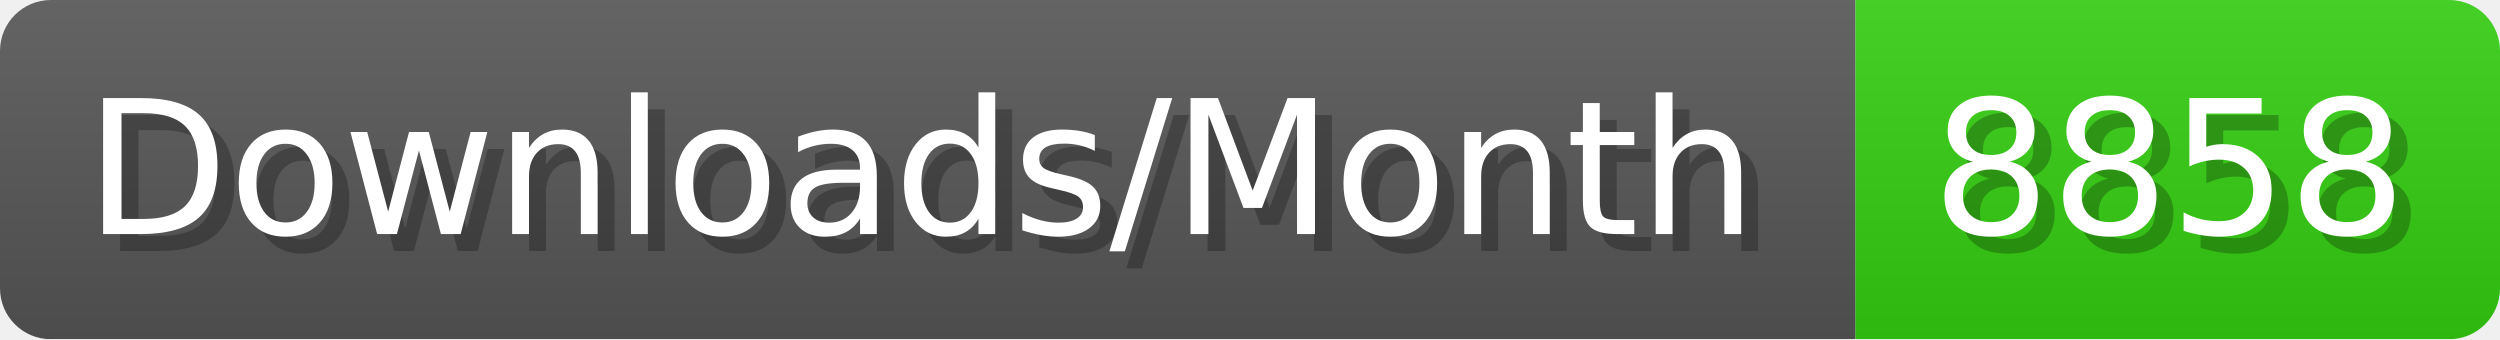
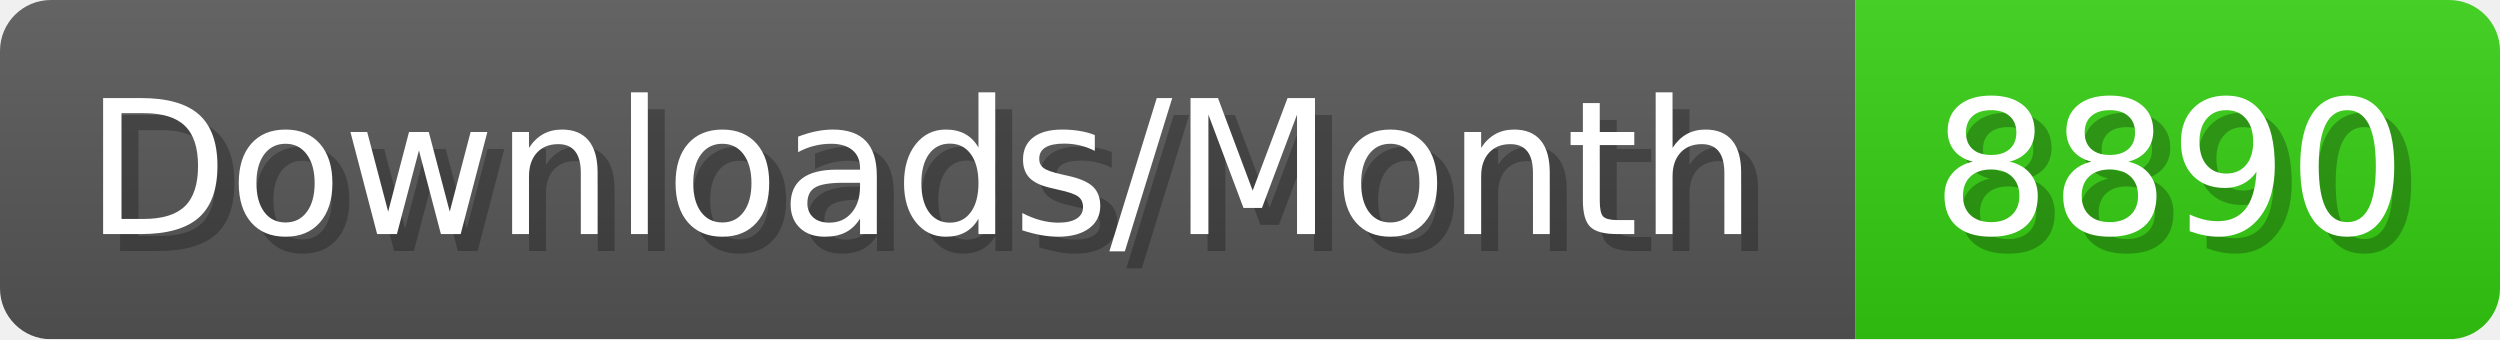
- <svg xmlns="http://www.w3.org/2000/svg" width="147.4" height="20" viewBox="0 0 1474 200" role="img" aria-label="Downloads/Month: 8858">
+ <svg xmlns="http://www.w3.org/2000/svg" width="147.4" height="20" viewBox="0 0 1474 200" role="img" aria-label="Downloads/Month: 8890">
  <linearGradient id="YlXUI" x2="0" y2="100%">
    <stop offset="0" stop-opacity=".1" stop-color="#EEE" />
    <stop offset="1" stop-opacity=".1" />
  </linearGradient>
  <mask id="JHhop">
    <rect width="1474" height="200" rx="30" fill="#FFF" />
  </mask>
  <g mask="url(#JHhop)">
    <rect width="1094" height="200" fill="#555" />
    <rect width="380" height="200" fill="#3C1" x="1094" />
    <rect width="1474" height="200" fill="url(#YlXUI)" />
  </g>
  <g aria-hidden="true" fill="#fff" text-anchor="start" font-family="Verdana,DejaVu Sans,sans-serif" font-size="110">
    <text x="60" y="148" textLength="994" fill="#000" opacity="0.25">Downloads/Month</text>
    <text x="50" y="138" textLength="994">Downloads/Month</text>
-     <text x="1149" y="148" textLength="280" fill="#000" opacity="0.25">8858</text>
-     <text x="1139" y="138" textLength="280">8858</text>
+     <text x="1149" y="148" textLength="280" fill="#000" opacity="0.25">8890</text>
+     <text x="1139" y="138" textLength="280">8890</text>
  </g>
</svg>
